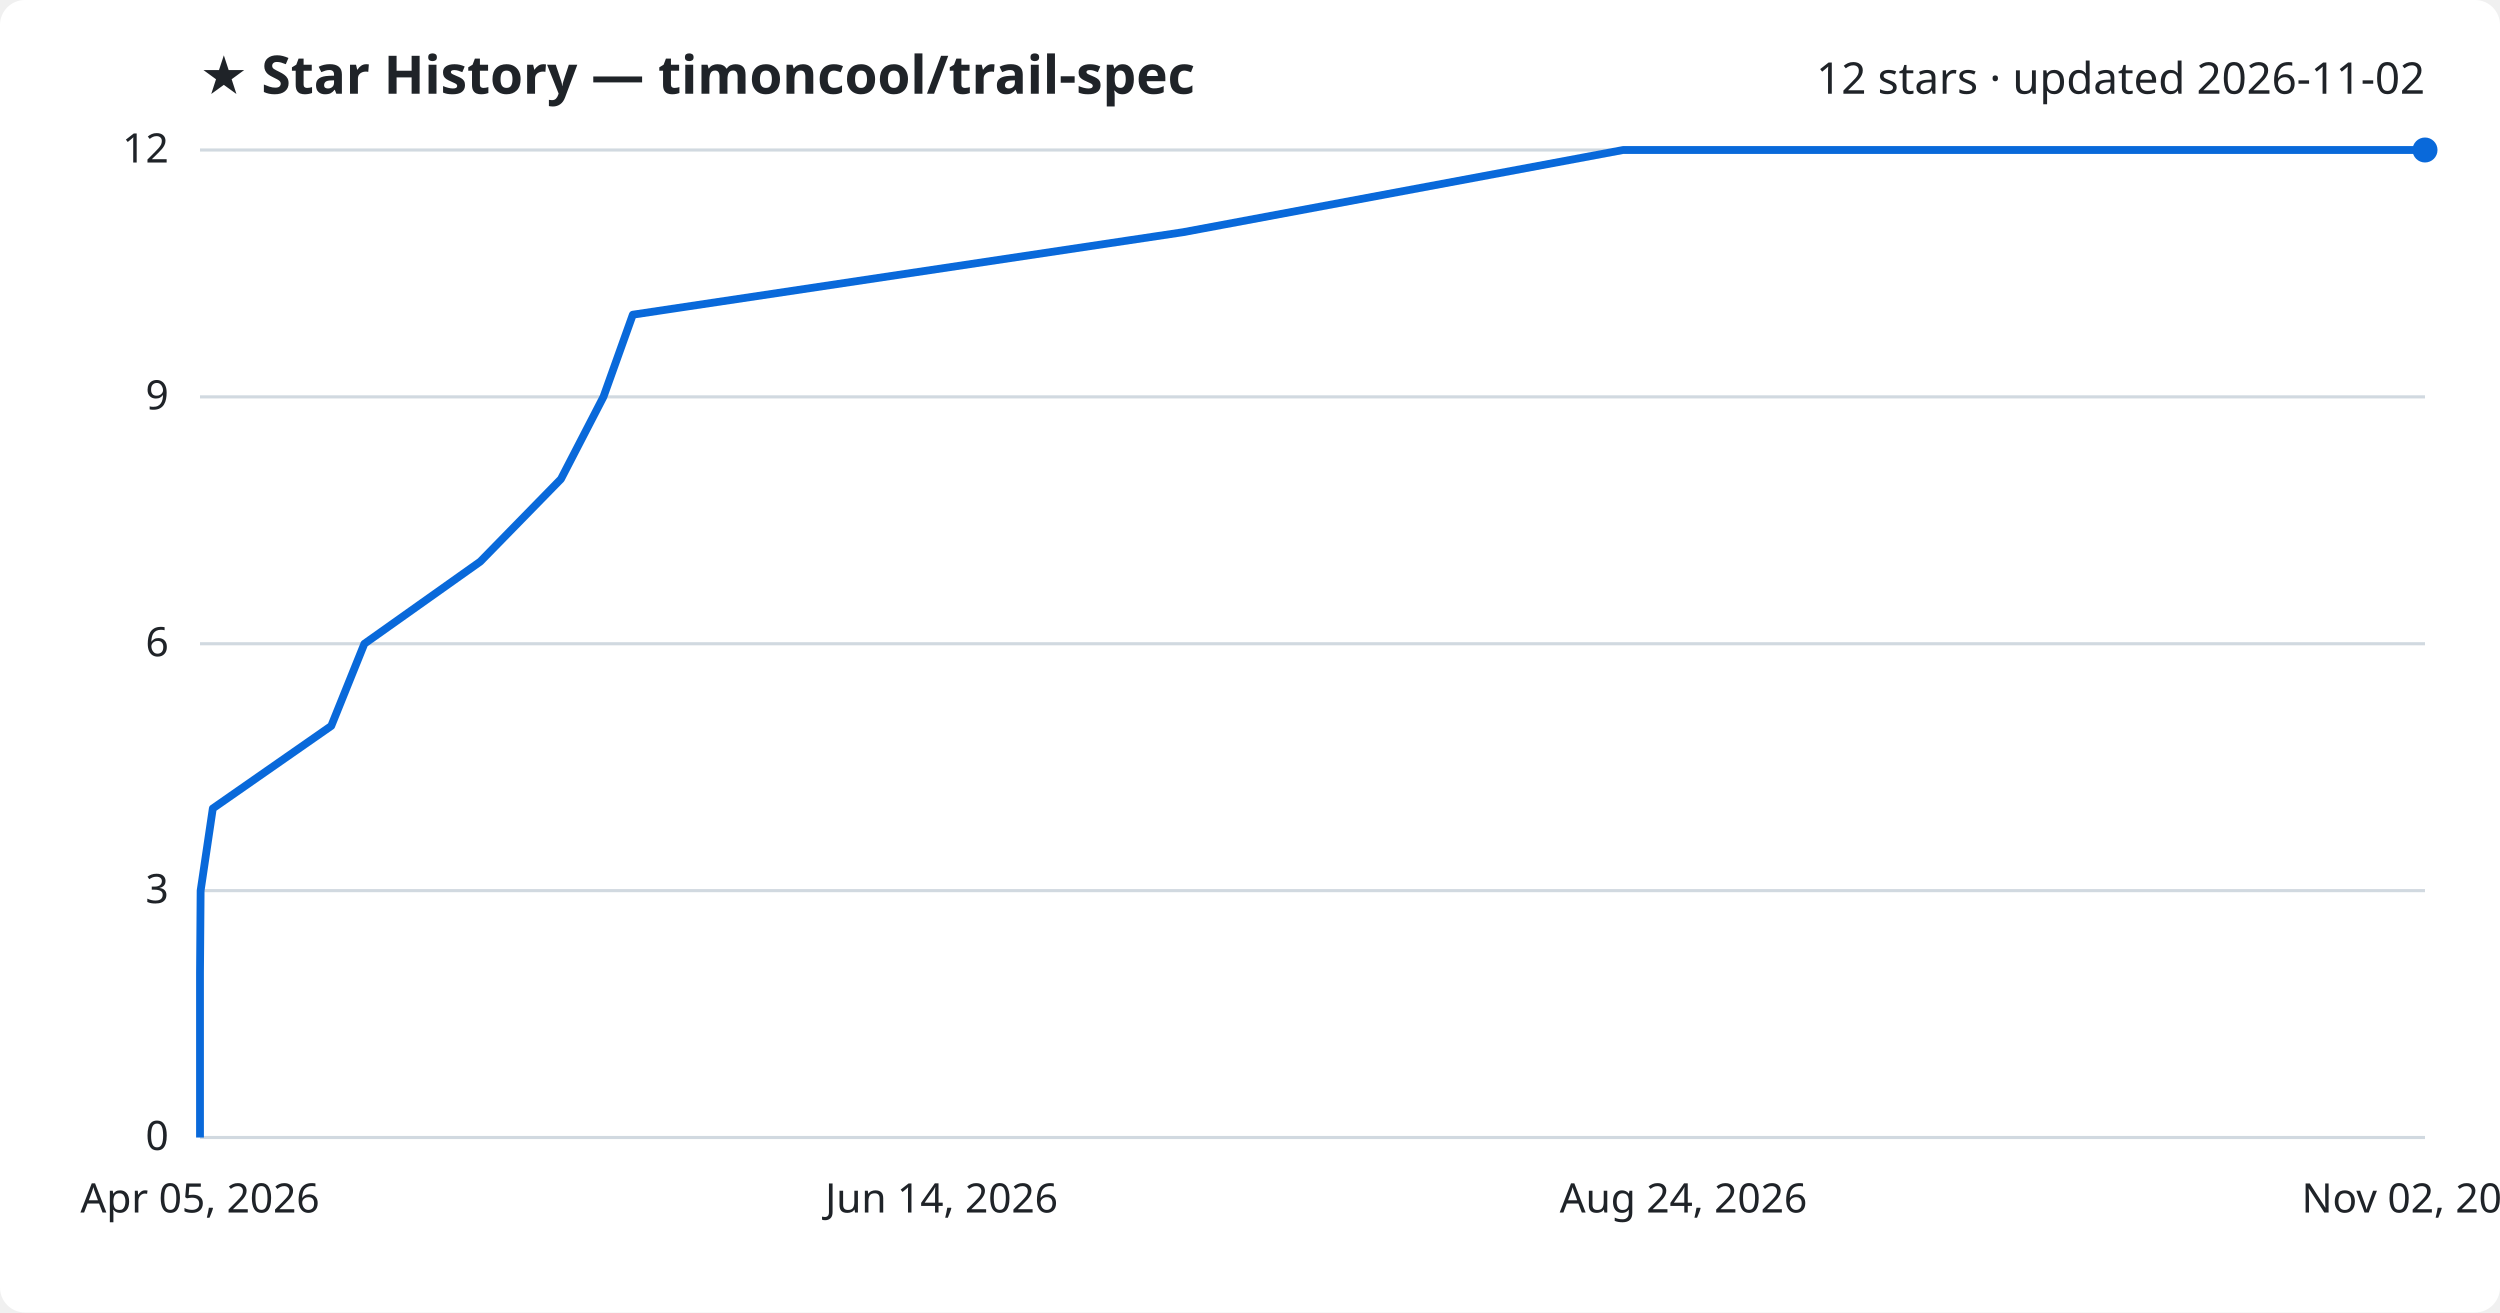
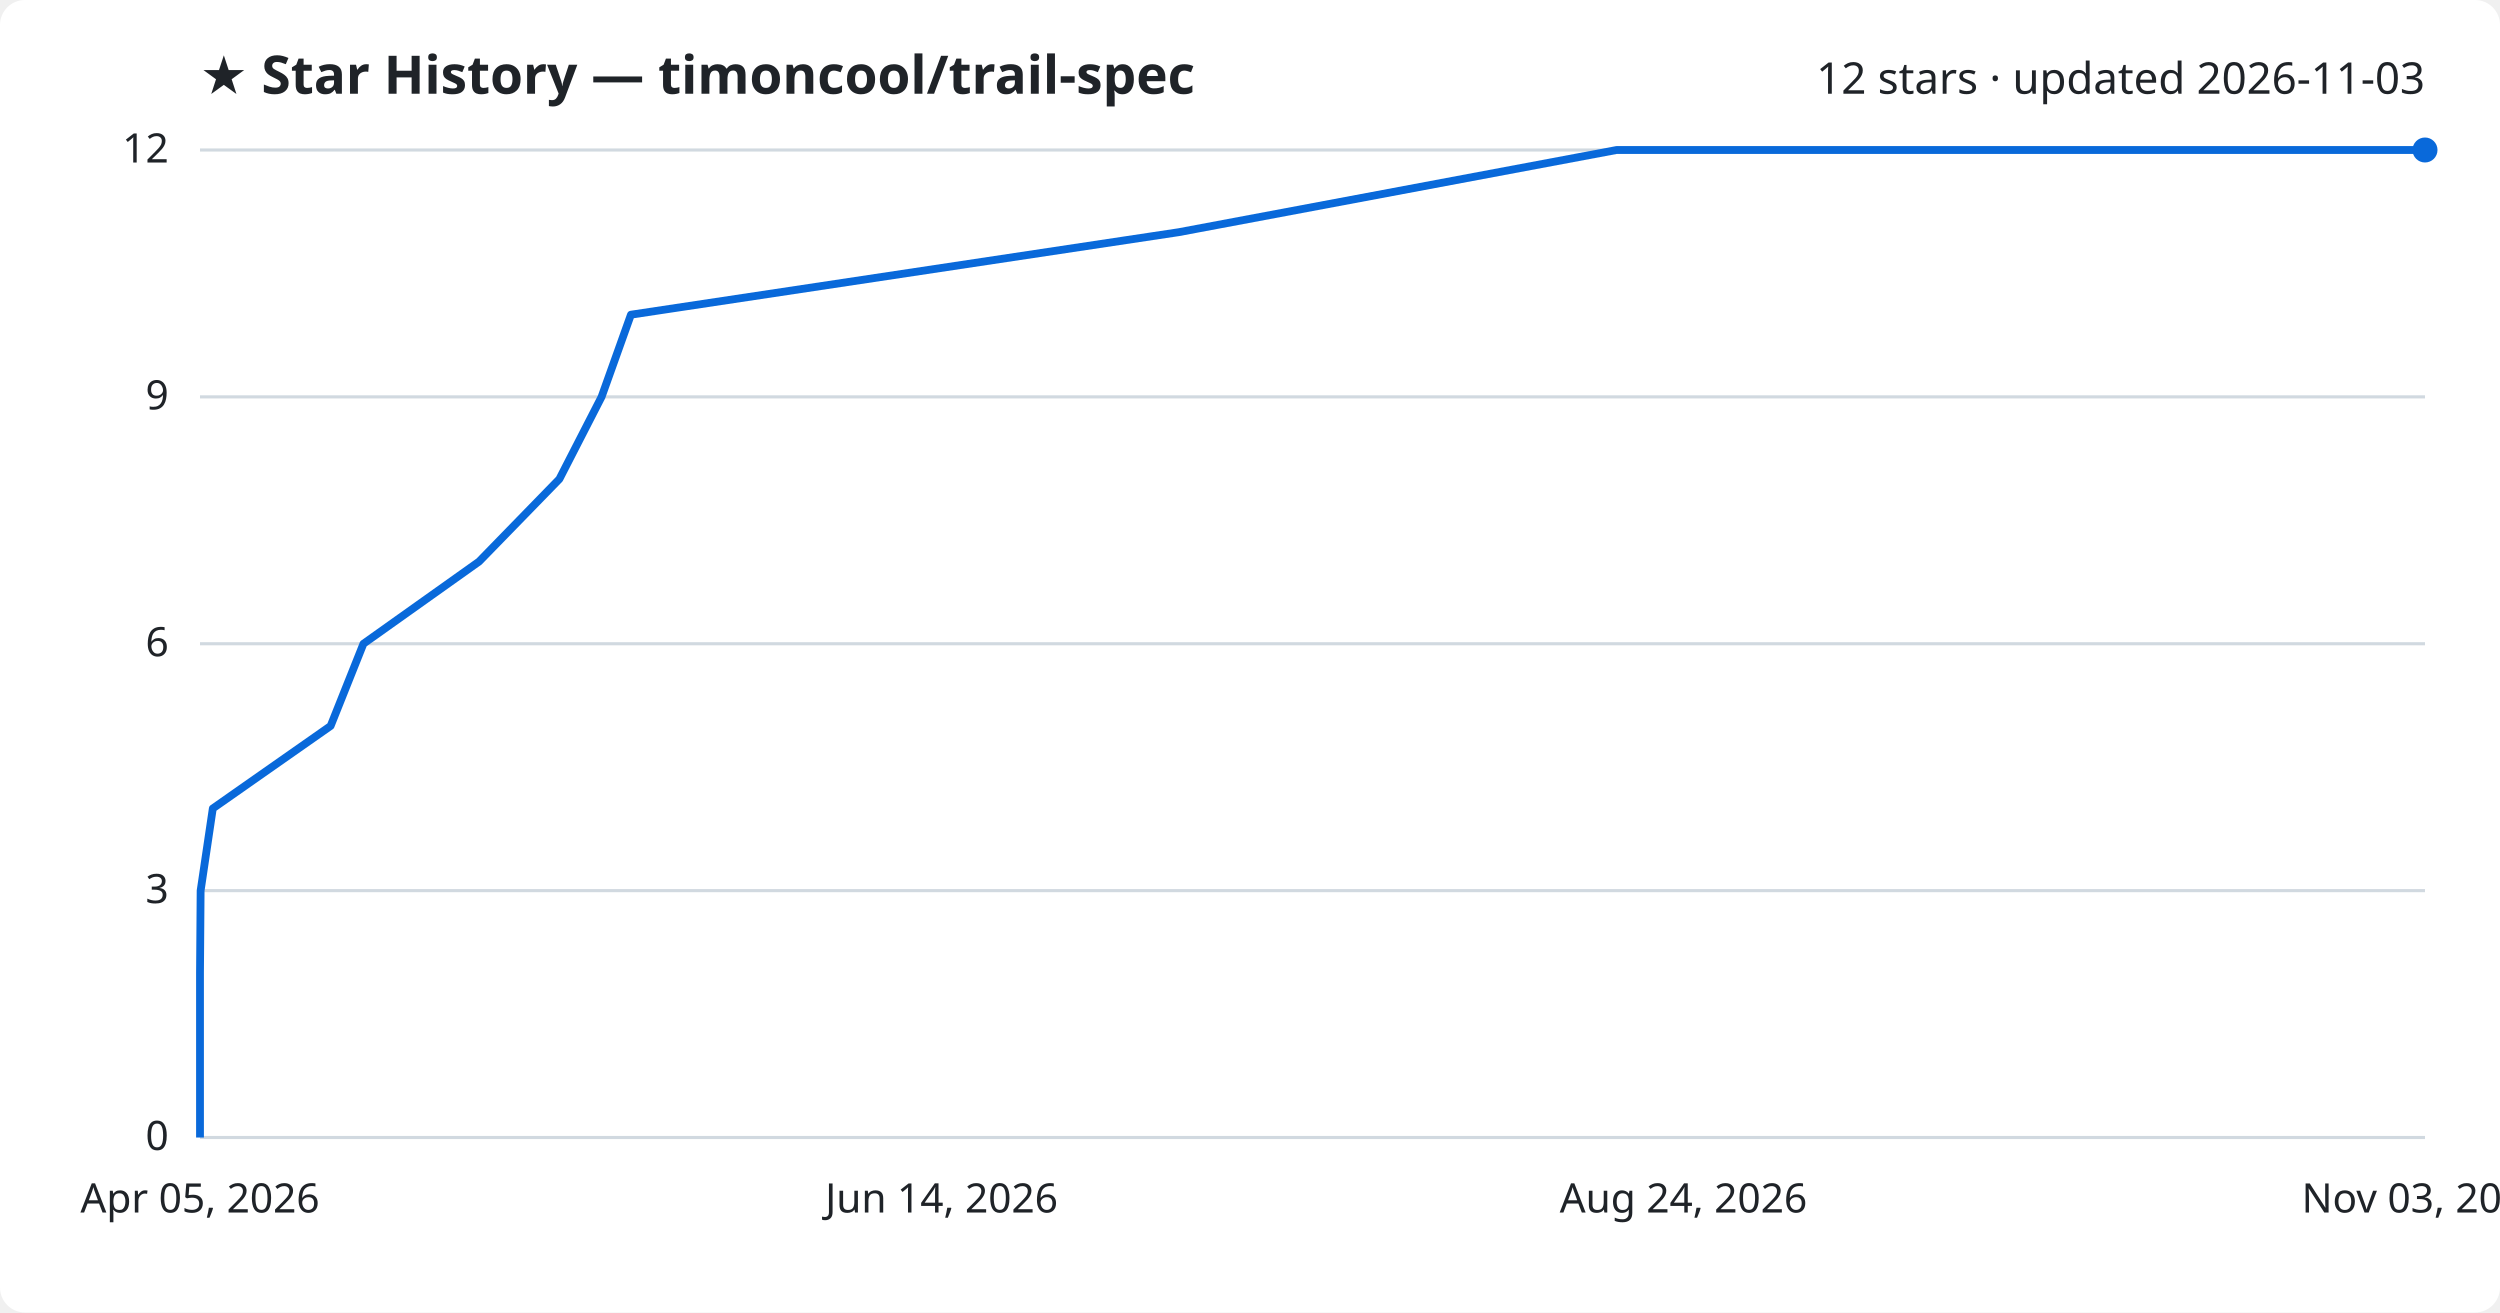
<svg xmlns="http://www.w3.org/2000/svg" viewBox="0 0 800 420" font-family="Segoe UI, sans-serif">
  <rect width="800" height="420" fill="#ffffff" rx="8" />
  <text x="64" y="30" fill="#1f2328" font-size="17" font-weight="700">★ Star History — timoncool/trail-spec</text>
-   <text x="776" y="30" fill="#1f2328" font-size="14" text-anchor="end">12 stars · updated 2026-11-02</text>
+   <text x="776" y="30" fill="#1f2328" font-size="14" text-anchor="end">12 stars · updated 2026-11-03</text>
  <line x1="64" y1="364.0" x2="776" y2="364.0" stroke="#d1d9e0" stroke-width="1" />
  <text x="54" y="368.0" fill="#1f2328" font-size="13" text-anchor="end">0</text>
  <line x1="64" y1="285.0" x2="776" y2="285.0" stroke="#d1d9e0" stroke-width="1" />
  <text x="54" y="289.0" fill="#1f2328" font-size="13" text-anchor="end">3</text>
  <line x1="64" y1="206.0" x2="776" y2="206.0" stroke="#d1d9e0" stroke-width="1" />
  <text x="54" y="210.0" fill="#1f2328" font-size="13" text-anchor="end">6</text>
  <line x1="64" y1="127.0" x2="776" y2="127.0" stroke="#d1d9e0" stroke-width="1" />
  <text x="54" y="131.0" fill="#1f2328" font-size="13" text-anchor="end">9</text>
  <line x1="64" y1="48.0" x2="776" y2="48.0" stroke="#d1d9e0" stroke-width="1" />
  <text x="54" y="52.0" fill="#1f2328" font-size="13" text-anchor="end">12</text>
-   <path d="M64.0,364.0 L64.0,337.7 L64.0,311.3 L64.2,285.0 L68.1,258.7 L106.0,232.3 L116.6,206.0 L153.7,179.7 L179.5,153.3 L193.1,127.0 L202.5,100.7 L378.6,74.3 L519.4,48.0 L776.0,48.0" fill="none" stroke="#0969da" stroke-width="2.5" stroke-linejoin="round" />
+   <path d="M64.0,364.0 L64.0,337.7 L64.0,311.3 L64.2,285.0 L68.1,258.7 L105.8,232.3 L116.3,206.0 L153.3,179.7 L179.0,153.3 L192.5,127.0 L201.9,100.7 L377.2,74.3 L517.3,48.0 L776.0,48.0" fill="none" stroke="#0969da" stroke-width="2.5" stroke-linejoin="round" />
  <circle cx="776.0" cy="48.0" r="4" fill="#0969da" />
  <text x="64.0" y="388" fill="#1f2328" font-size="13" text-anchor="middle">Apr 05, 2026</text>
  <text x="301.3" y="388" fill="#1f2328" font-size="13" text-anchor="middle">Jun 14, 2026</text>
  <text x="538.7" y="388" fill="#1f2328" font-size="13" text-anchor="middle">Aug 24, 2026</text>
-   <text x="776.0" y="388" fill="#1f2328" font-size="13" text-anchor="middle">Nov 02, 2026</text>
+   <text x="776.0" y="388" fill="#1f2328" font-size="13" text-anchor="middle">Nov 03, 2026</text>
</svg>
